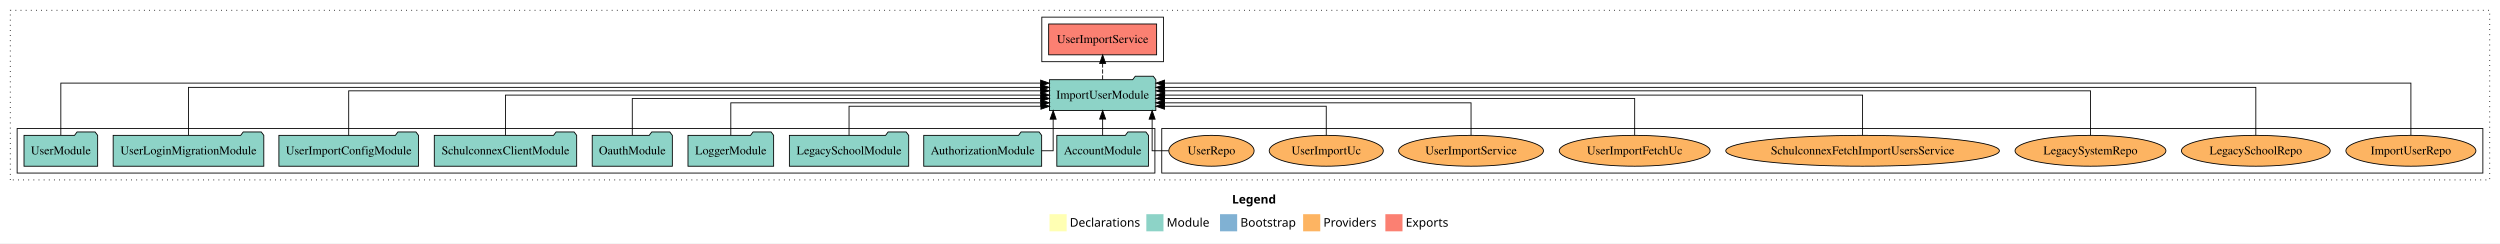
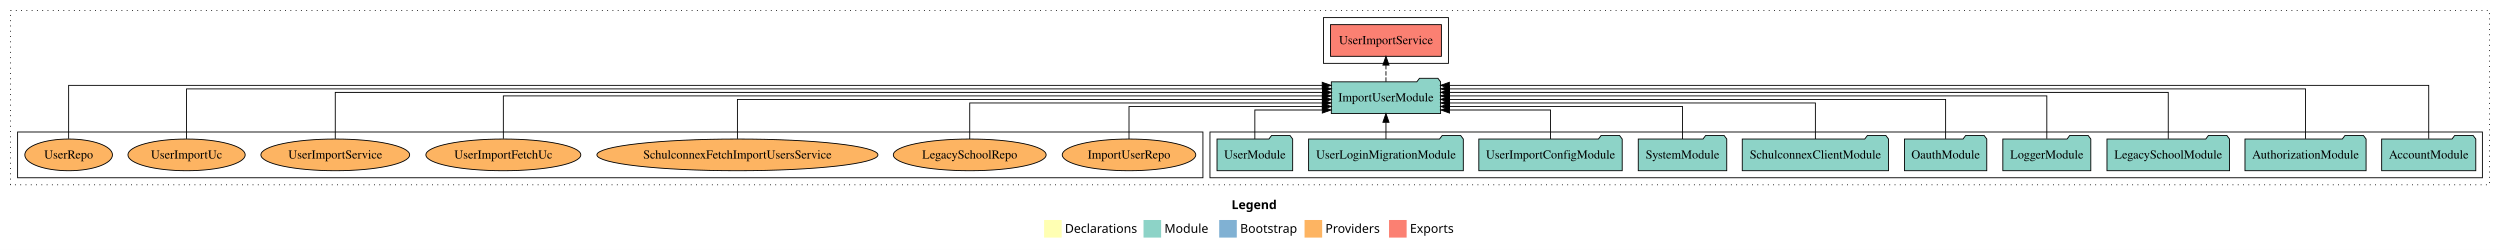
- <svg xmlns="http://www.w3.org/2000/svg" width="2918pt" height="284pt" viewBox="0.00 0.00 2918.00 284.00">
+ <svg xmlns="http://www.w3.org/2000/svg" width="2841pt" height="284pt" viewBox="0.00 0.00 2841.00 284.00">
  <g id="graph0" class="graph" transform="scale(1 1) rotate(0) translate(4 280)">
-     <polygon fill="white" stroke="transparent" points="-4,4 -4,-280 2914,-280 2914,4 -4,4" />
-     <text text-anchor="start" x="1434.01" y="-42.4" font-family="Times-12" font-weight="bold" font-size="14.00">Legend</text>
-     <polygon fill="#ffffb3" stroke="transparent" points="1221,-10 1221,-30 1241,-30 1241,-10 1221,-10" />
-     <text text-anchor="start" x="1244.63" y="-15.4" font-family="Times-12" font-size="14.00">  Declarations</text>
-     <polygon fill="#8dd3c7" stroke="transparent" points="1334,-10 1334,-30 1354,-30 1354,-10 1334,-10" />
-     <text text-anchor="start" x="1357.73" y="-15.4" font-family="Times-12" font-size="14.00">  Module</text>
-     <polygon fill="#80b1d3" stroke="transparent" points="1420,-10 1420,-30 1440,-30 1440,-10 1420,-10" />
-     <text text-anchor="start" x="1443.78" y="-15.4" font-family="Times-12" font-size="14.00">  Bootstrap</text>
-     <polygon fill="#fdb462" stroke="transparent" points="1517,-10 1517,-30 1537,-30 1537,-10 1517,-10" />
-     <text text-anchor="start" x="1540.67" y="-15.4" font-family="Times-12" font-size="14.00">  Providers</text>
-     <polygon fill="#fb8072" stroke="transparent" points="1613,-10 1613,-30 1633,-30 1633,-10 1613,-10" />
-     <text text-anchor="start" x="1636.73" y="-15.4" font-family="Times-12" font-size="14.00">  Exports</text>
+     <polygon fill="white" stroke="transparent" points="-4,4 -4,-280 2837,-280 2837,4 -4,4" />
+     <text text-anchor="start" x="1395.51" y="-42.4" font-family="Times-12" font-weight="bold" font-size="14.00">Legend</text>
+     <polygon fill="#ffffb3" stroke="transparent" points="1182.5,-10 1182.5,-30 1202.5,-30 1202.5,-10 1182.5,-10" />
+     <text text-anchor="start" x="1206.13" y="-15.4" font-family="Times-12" font-size="14.00">  Declarations</text>
+     <polygon fill="#8dd3c7" stroke="transparent" points="1295.5,-10 1295.5,-30 1315.5,-30 1315.5,-10 1295.5,-10" />
+     <text text-anchor="start" x="1319.23" y="-15.4" font-family="Times-12" font-size="14.00">  Module</text>
+     <polygon fill="#80b1d3" stroke="transparent" points="1381.5,-10 1381.5,-30 1401.5,-30 1401.5,-10 1381.5,-10" />
+     <text text-anchor="start" x="1405.28" y="-15.4" font-family="Times-12" font-size="14.00">  Bootstrap</text>
+     <polygon fill="#fdb462" stroke="transparent" points="1478.5,-10 1478.5,-30 1498.5,-30 1498.5,-10 1478.5,-10" />
+     <text text-anchor="start" x="1502.17" y="-15.4" font-family="Times-12" font-size="14.00">  Providers</text>
+     <polygon fill="#fb8072" stroke="transparent" points="1574.5,-10 1574.5,-30 1594.5,-30 1594.5,-10 1574.5,-10" />
+     <text text-anchor="start" x="1598.23" y="-15.4" font-family="Times-12" font-size="14.00">  Exports</text>
    <g id="clust1" class="cluster">
-       <polygon fill="none" stroke="black" stroke-dasharray="1,5" points="8,-70 8,-268 2902,-268 2902,-70 8,-70" />
+       <polygon fill="none" stroke="black" stroke-dasharray="1,5" points="8,-70 8,-268 2825,-268 2825,-70 8,-70" />
+     </g>
+     <g id="clust4" class="cluster">
+       <polygon fill="none" stroke="black" points="1500,-208 1500,-260 1642,-260 1642,-208 1500,-208" />
+     </g>
+     <g id="clust3" class="cluster">
+       <polygon fill="none" stroke="black" points="1371,-78 1371,-130 2817,-130 2817,-78 1371,-78" />
    </g>
    <g id="clust6" class="cluster">
-       <polygon fill="none" stroke="black" points="1352,-78 1352,-130 2894,-130 2894,-78 1352,-78" />
-     </g>
-     <g id="clust4" class="cluster">
-       <polygon fill="none" stroke="black" points="1212,-208 1212,-260 1354,-260 1354,-208 1212,-208" />
-     </g>
-     <g id="clust3" class="cluster">
-       <polygon fill="none" stroke="black" points="16,-78 16,-130 1344,-130 1344,-78 16,-78" />
+       <polygon fill="none" stroke="black" points="16,-78 16,-130 1363,-130 1363,-78 16,-78" />
    </g>
    <g id="node1" class="node">
-       <polygon fill="#8dd3c7" stroke="black" points="1336.48,-122 1333.48,-126 1312.48,-126 1309.48,-122 1229.52,-122 1229.52,-86 1336.48,-86 1336.48,-122" />
-       <text text-anchor="middle" x="1283" y="-99.8" font-family="Times,serif" font-size="14.00">AccountModule</text>
+       <polygon fill="#8dd3c7" stroke="black" points="2809.48,-122 2806.48,-126 2785.48,-126 2782.48,-122 2702.52,-122 2702.52,-86 2809.48,-86 2809.48,-122" />
+       <text text-anchor="middle" x="2756" y="-99.8" font-family="Times,serif" font-size="14.00">AccountModule</text>
+     </g>
+     <g id="node11" class="node">
+       <polygon fill="#8dd3c7" stroke="black" points="1633.08,-187 1630.08,-191 1609.08,-191 1606.08,-187 1508.92,-187 1508.92,-151 1633.08,-151 1633.08,-187" />
+       <text text-anchor="middle" x="1571" y="-164.8" font-family="Times,serif" font-size="14.00">ImportUserModule</text>
+     </g>
+     <g id="edge1" class="edge">
+       <path fill="none" stroke="black" d="M2756,-122.32C2756,-145.66 2756,-183 2756,-183 2756,-183 1643.04,-183 1643.04,-183" />
+       <polygon fill="black" stroke="black" points="1643.04,-179.5 1633.04,-183 1643.04,-186.5 1643.04,-179.5" />
+     </g>
+     <g id="node2" class="node">
+       <polygon fill="#8dd3c7" stroke="black" points="2684.81,-122 2681.81,-126 2660.81,-126 2657.81,-122 2547.19,-122 2547.19,-86 2684.81,-86 2684.81,-122" />
+       <text text-anchor="middle" x="2616" y="-99.8" font-family="Times,serif" font-size="14.00">AuthorizationModule</text>
+     </g>
+     <g id="edge2" class="edge">
+       <path fill="none" stroke="black" d="M2616,-122.16C2616,-144.35 2616,-179 2616,-179 2616,-179 1643.24,-179 1643.24,-179" />
+       <polygon fill="black" stroke="black" points="1643.24,-175.5 1633.24,-179 1643.24,-182.5 1643.24,-175.5" />
+     </g>
+     <g id="node3" class="node">
+       <polygon fill="#8dd3c7" stroke="black" points="2529.63,-122 2526.63,-126 2505.63,-126 2502.63,-122 2390.37,-122 2390.37,-86 2529.63,-86 2529.63,-122" />
+       <text text-anchor="middle" x="2460" y="-99.8" font-family="Times,serif" font-size="14.00">LegacySchoolModule</text>
+     </g>
+     <g id="edge3" class="edge">
+       <path fill="none" stroke="black" d="M2460,-122.28C2460,-143.32 2460,-175 2460,-175 2460,-175 1643.16,-175 1643.16,-175" />
+       <polygon fill="black" stroke="black" points="1643.16,-171.5 1633.16,-175 1643.16,-178.5 1643.16,-171.5" />
+     </g>
+     <g id="node4" class="node">
+       <polygon fill="#8dd3c7" stroke="black" points="2371.98,-122 2368.98,-126 2347.98,-126 2344.98,-122 2272.02,-122 2272.02,-86 2371.98,-86 2371.98,-122" />
+       <text text-anchor="middle" x="2322" y="-99.8" font-family="Times,serif" font-size="14.00">LoggerModule</text>
+     </g>
+     <g id="edge4" class="edge">
+       <path fill="none" stroke="black" d="M2322,-122.31C2322,-142.15 2322,-171 2322,-171 2322,-171 1643.1,-171 1643.1,-171" />
+       <polygon fill="black" stroke="black" points="1643.1,-167.5 1633.1,-171 1643.1,-174.5 1643.1,-167.5" />
+     </g>
+     <g id="node5" class="node">
+       <polygon fill="#8dd3c7" stroke="black" points="2253.76,-122 2250.76,-126 2229.76,-126 2226.76,-122 2160.24,-122 2160.24,-86 2253.76,-86 2253.76,-122" />
+       <text text-anchor="middle" x="2207" y="-99.8" font-family="Times,serif" font-size="14.00">OauthModule</text>
+     </g>
+     <g id="edge5" class="edge">
+       <path fill="none" stroke="black" d="M2207,-122.22C2207,-140.83 2207,-167 2207,-167 2207,-167 1643.14,-167 1643.14,-167" />
+       <polygon fill="black" stroke="black" points="1643.14,-163.5 1633.14,-167 1643.14,-170.5 1643.14,-163.5" />
+     </g>
+     <g id="node6" class="node">
+       <polygon fill="#8dd3c7" stroke="black" points="2142.09,-122 2139.09,-126 2118.09,-126 2115.09,-122 1975.91,-122 1975.91,-86 2142.09,-86 2142.09,-122" />
+       <text text-anchor="middle" x="2059" y="-99.8" font-family="Times,serif" font-size="14.00">SchulconnexClientModule</text>
+     </g>
+     <g id="edge6" class="edge">
+       <path fill="none" stroke="black" d="M2059,-122.02C2059,-139.37 2059,-163 2059,-163 2059,-163 1643.3,-163 1643.3,-163" />
+       <polygon fill="black" stroke="black" points="1643.3,-159.5 1633.3,-163 1643.3,-166.5 1643.3,-159.5" />
+     </g>
+     <g id="node7" class="node">
+       <polygon fill="#8dd3c7" stroke="black" points="1958.27,-122 1955.27,-126 1934.27,-126 1931.27,-122 1857.73,-122 1857.73,-86 1958.27,-86 1958.27,-122" />
+       <text text-anchor="middle" x="1908" y="-99.8" font-family="Times,serif" font-size="14.00">SystemModule</text>
+     </g>
+     <g id="edge7" class="edge">
+       <path fill="none" stroke="black" d="M1908,-122.01C1908,-138.05 1908,-159 1908,-159 1908,-159 1643.2,-159 1643.2,-159" />
+       <polygon fill="black" stroke="black" points="1643.2,-155.5 1633.2,-159 1643.2,-162.5 1643.2,-155.5" />
+     </g>
+     <g id="node8" class="node">
+       <polygon fill="#8dd3c7" stroke="black" points="1839.47,-122 1836.47,-126 1815.47,-126 1812.47,-122 1676.53,-122 1676.53,-86 1839.47,-86 1839.47,-122" />
+       <text text-anchor="middle" x="1758" y="-99.8" font-family="Times,serif" font-size="14.00">UserImportConfigModule</text>
+     </g>
+     <g id="edge8" class="edge">
+       <path fill="none" stroke="black" d="M1758,-122.12C1758,-136.78 1758,-155 1758,-155 1758,-155 1643.27,-155 1643.27,-155" />
+       <polygon fill="black" stroke="black" points="1643.27,-151.5 1633.27,-155 1643.27,-158.5 1643.27,-151.5" />
+     </g>
+     <g id="node9" class="node">
+       <polygon fill="#8dd3c7" stroke="black" points="1658.91,-122 1655.91,-126 1634.91,-126 1631.91,-122 1483.09,-122 1483.09,-86 1658.91,-86 1658.91,-122" />
+       <text text-anchor="middle" x="1571" y="-99.8" font-family="Times,serif" font-size="14.00">UserLoginMigrationModule</text>
+     </g>
+     <g id="edge9" class="edge">
+       <path fill="none" stroke="black" d="M1571,-122.11C1571,-122.11 1571,-140.99 1571,-140.99" />
+       <polygon fill="black" stroke="black" points="1567.5,-140.99 1571,-150.99 1574.5,-140.99 1567.5,-140.99" />
    </g>
    <g id="node10" class="node">
-       <polygon fill="#8dd3c7" stroke="black" points="1345.08,-187 1342.08,-191 1321.08,-191 1318.08,-187 1220.92,-187 1220.92,-151 1345.08,-151 1345.08,-187" />
-       <text text-anchor="middle" x="1283" y="-164.8" font-family="Times,serif" font-size="14.00">ImportUserModule</text>
-     </g>
-     <g id="edge1" class="edge">
-       <path fill="none" stroke="black" d="M1283,-122.11C1283,-122.11 1283,-140.99 1283,-140.99" />
-       <polygon fill="black" stroke="black" points="1279.5,-140.99 1283,-150.99 1286.5,-140.99 1279.5,-140.99" />
-     </g>
-     <g id="node2" class="node">
-       <polygon fill="#8dd3c7" stroke="black" points="1211.81,-122 1208.81,-126 1187.81,-126 1184.81,-122 1074.19,-122 1074.19,-86 1211.81,-86 1211.81,-122" />
-       <text text-anchor="middle" x="1143" y="-99.8" font-family="Times,serif" font-size="14.00">AuthorizationModule</text>
-     </g>
-     <g id="edge2" class="edge">
-       <path fill="none" stroke="black" d="M1211.66,-104C1219.77,-104 1225.24,-104 1225.24,-104 1225.24,-104 1225.24,-140.89 1225.24,-140.89" />
-       <polygon fill="black" stroke="black" points="1221.74,-140.89 1225.24,-150.89 1228.74,-140.89 1221.74,-140.89" />
-     </g>
-     <g id="node3" class="node">
-       <polygon fill="#8dd3c7" stroke="black" points="1056.63,-122 1053.63,-126 1032.63,-126 1029.63,-122 917.37,-122 917.37,-86 1056.63,-86 1056.63,-122" />
-       <text text-anchor="middle" x="987" y="-99.8" font-family="Times,serif" font-size="14.00">LegacySchoolModule</text>
-     </g>
-     <g id="edge3" class="edge">
-       <path fill="none" stroke="black" d="M987,-122.19C987,-137.18 987,-156 987,-156 987,-156 1210.95,-156 1210.95,-156" />
-       <polygon fill="black" stroke="black" points="1210.95,-159.5 1220.95,-156 1210.95,-152.5 1210.95,-159.5" />
-     </g>
-     <g id="node4" class="node">
-       <polygon fill="#8dd3c7" stroke="black" points="898.98,-122 895.98,-126 874.98,-126 871.98,-122 799.02,-122 799.02,-86 898.98,-86 898.98,-122" />
-       <text text-anchor="middle" x="849" y="-99.8" font-family="Times,serif" font-size="14.00">LoggerModule</text>
-     </g>
-     <g id="edge4" class="edge">
-       <path fill="none" stroke="black" d="M849,-122.03C849,-138.4 849,-160 849,-160 849,-160 1210.82,-160 1210.82,-160" />
-       <polygon fill="black" stroke="black" points="1210.82,-163.5 1220.82,-160 1210.82,-156.5 1210.82,-163.5" />
-     </g>
-     <g id="node5" class="node">
-       <polygon fill="#8dd3c7" stroke="black" points="780.76,-122 777.76,-126 756.76,-126 753.76,-122 687.24,-122 687.24,-86 780.76,-86 780.76,-122" />
-       <text text-anchor="middle" x="734" y="-99.8" font-family="Times,serif" font-size="14.00">OauthModule</text>
-     </g>
-     <g id="edge5" class="edge">
-       <path fill="none" stroke="black" d="M734,-122.3C734,-140.27 734,-165 734,-165 734,-165 1210.82,-165 1210.82,-165" />
-       <polygon fill="black" stroke="black" points="1210.82,-168.5 1220.82,-165 1210.82,-161.5 1210.82,-168.5" />
-     </g>
-     <g id="node6" class="node">
-       <polygon fill="#8dd3c7" stroke="black" points="669.09,-122 666.09,-126 645.09,-126 642.09,-122 502.91,-122 502.91,-86 669.09,-86 669.09,-122" />
-       <text text-anchor="middle" x="586" y="-99.8" font-family="Times,serif" font-size="14.00">SchulconnexClientModule</text>
-     </g>
-     <g id="edge6" class="edge">
-       <path fill="none" stroke="black" d="M586,-122.11C586,-141.34 586,-169 586,-169 586,-169 1210.84,-169 1210.84,-169" />
-       <polygon fill="black" stroke="black" points="1210.84,-172.5 1220.84,-169 1210.84,-165.5 1210.84,-172.5" />
-     </g>
-     <g id="node7" class="node">
-       <polygon fill="#8dd3c7" stroke="black" points="484.47,-122 481.47,-126 460.47,-126 457.47,-122 321.53,-122 321.53,-86 484.47,-86 484.47,-122" />
-       <text text-anchor="middle" x="403" y="-99.8" font-family="Times,serif" font-size="14.00">UserImportConfigModule</text>
-     </g>
-     <g id="edge7" class="edge">
-       <path fill="none" stroke="black" d="M403,-122.03C403,-142.77 403,-174 403,-174 403,-174 1210.77,-174 1210.77,-174" />
-       <polygon fill="black" stroke="black" points="1210.77,-177.5 1220.77,-174 1210.77,-170.5 1210.77,-177.5" />
-     </g>
-     <g id="node8" class="node">
-       <polygon fill="#8dd3c7" stroke="black" points="303.91,-122 300.91,-126 279.91,-126 276.91,-122 128.09,-122 128.09,-86 303.91,-86 303.91,-122" />
-       <text text-anchor="middle" x="216" y="-99.8" font-family="Times,serif" font-size="14.00">UserLoginMigrationModule</text>
-     </g>
-     <g id="edge8" class="edge">
-       <path fill="none" stroke="black" d="M216,-122.29C216,-144.21 216,-178 216,-178 216,-178 1210.63,-178 1210.63,-178" />
-       <polygon fill="black" stroke="black" points="1210.63,-181.5 1220.63,-178 1210.63,-174.5 1210.63,-181.5" />
-     </g>
-     <g id="node9" class="node">
-       <polygon fill="#8dd3c7" stroke="black" points="109.98,-122 106.98,-126 85.98,-126 82.98,-122 24.02,-122 24.02,-86 109.98,-86 109.98,-122" />
-       <text text-anchor="middle" x="67" y="-99.8" font-family="Times,serif" font-size="14.00">UserModule</text>
-     </g>
-     <g id="edge9" class="edge">
-       <path fill="none" stroke="black" d="M67,-122.32C67,-145.66 67,-183 67,-183 67,-183 1210.61,-183 1210.61,-183" />
-       <polygon fill="black" stroke="black" points="1210.61,-186.5 1220.61,-183 1210.61,-179.5 1210.61,-186.5" />
-     </g>
-     <g id="node11" class="node">
-       <polygon fill="#fb8072" stroke="black" points="1346.01,-252 1219.99,-252 1219.99,-216 1346.01,-216 1346.01,-252" />
-       <text text-anchor="middle" x="1283" y="-229.8" font-family="Times,serif" font-size="14.00">UserImportService </text>
+       <polygon fill="#8dd3c7" stroke="black" points="1464.98,-122 1461.98,-126 1440.98,-126 1437.98,-122 1379.02,-122 1379.02,-86 1464.98,-86 1464.98,-122" />
+       <text text-anchor="middle" x="1422" y="-99.8" font-family="Times,serif" font-size="14.00">UserModule</text>
    </g>
    <g id="edge10" class="edge">
-       <path fill="none" stroke="black" stroke-dasharray="5,2" d="M1283,-187.11C1283,-187.11 1283,-205.99 1283,-205.99" />
-       <polygon fill="black" stroke="black" points="1279.5,-205.99 1283,-215.99 1286.5,-205.99 1279.5,-205.99" />
+       <path fill="none" stroke="black" d="M1422,-122.12C1422,-136.78 1422,-155 1422,-155 1422,-155 1498.67,-155 1498.67,-155" />
+       <polygon fill="black" stroke="black" points="1498.67,-158.5 1508.67,-155 1498.67,-151.5 1498.67,-158.5" />
    </g>
    <g id="node12" class="node">
-       <ellipse fill="#fdb462" stroke="black" cx="2810" cy="-104" rx="75.86" ry="18" />
-       <text text-anchor="middle" x="2810" y="-99.8" font-family="Times,serif" font-size="14.00">ImportUserRepo</text>
+       <polygon fill="#fb8072" stroke="black" points="1634.01,-252 1507.99,-252 1507.99,-216 1634.01,-216 1634.01,-252" />
+       <text text-anchor="middle" x="1571" y="-229.8" font-family="Times,serif" font-size="14.00">UserImportService </text>
    </g>
    <g id="edge11" class="edge">
-       <path fill="none" stroke="black" d="M2810,-122.32C2810,-145.66 2810,-183 2810,-183 2810,-183 1355.23,-183 1355.23,-183" />
-       <polygon fill="black" stroke="black" points="1355.23,-179.5 1345.23,-183 1355.23,-186.5 1355.23,-179.5" />
+       <path fill="none" stroke="black" stroke-dasharray="5,2" d="M1571,-187.11C1571,-187.11 1571,-205.99 1571,-205.99" />
+       <polygon fill="black" stroke="black" points="1567.5,-205.99 1571,-215.99 1574.5,-205.99 1567.5,-205.99" />
    </g>
    <g id="node13" class="node">
-       <ellipse fill="#fdb462" stroke="black" cx="2629" cy="-104" rx="86.82" ry="18" />
-       <text text-anchor="middle" x="2629" y="-99.8" font-family="Times,serif" font-size="14.00">LegacySchoolRepo</text>
+       <ellipse fill="#fdb462" stroke="black" cx="1279" cy="-104" rx="75.86" ry="18" />
+       <text text-anchor="middle" x="1279" y="-99.8" font-family="Times,serif" font-size="14.00">ImportUserRepo</text>
    </g>
    <g id="edge12" class="edge">
-       <path fill="none" stroke="black" d="M2629,-122.29C2629,-144.21 2629,-178 2629,-178 2629,-178 1355.22,-178 1355.22,-178" />
-       <polygon fill="black" stroke="black" points="1355.22,-174.5 1345.22,-178 1355.22,-181.5 1355.22,-174.5" />
+       <path fill="none" stroke="black" d="M1279,-122.01C1279,-138.05 1279,-159 1279,-159 1279,-159 1498.72,-159 1498.72,-159" />
+       <polygon fill="black" stroke="black" points="1498.72,-162.5 1508.72,-159 1498.72,-155.5 1498.72,-162.5" />
    </g>
    <g id="node14" class="node">
-       <ellipse fill="#fdb462" stroke="black" cx="2436" cy="-104" rx="88.04" ry="18" />
-       <text text-anchor="middle" x="2436" y="-99.8" font-family="Times,serif" font-size="14.00">LegacySystemRepo</text>
+       <ellipse fill="#fdb462" stroke="black" cx="1098" cy="-104" rx="86.82" ry="18" />
+       <text text-anchor="middle" x="1098" y="-99.8" font-family="Times,serif" font-size="14.00">LegacySchoolRepo</text>
    </g>
    <g id="edge13" class="edge">
-       <path fill="none" stroke="black" d="M2436,-122.03C2436,-142.77 2436,-174 2436,-174 2436,-174 1355.4,-174 1355.4,-174" />
-       <polygon fill="black" stroke="black" points="1355.4,-170.5 1345.4,-174 1355.4,-177.5 1355.4,-170.5" />
+       <path fill="none" stroke="black" d="M1098,-122.02C1098,-139.37 1098,-163 1098,-163 1098,-163 1498.68,-163 1498.68,-163" />
+       <polygon fill="black" stroke="black" points="1498.68,-166.5 1508.68,-163 1498.68,-159.5 1498.68,-166.5" />
    </g>
    <g id="node15" class="node">
-       <ellipse fill="#fdb462" stroke="black" cx="2170" cy="-104" rx="159.69" ry="18" />
-       <text text-anchor="middle" x="2170" y="-99.8" font-family="Times,serif" font-size="14.00">SchulconnexFetchImportUsersService</text>
+       <ellipse fill="#fdb462" stroke="black" cx="834" cy="-104" rx="159.69" ry="18" />
+       <text text-anchor="middle" x="834" y="-99.8" font-family="Times,serif" font-size="14.00">SchulconnexFetchImportUsersService</text>
    </g>
    <g id="edge14" class="edge">
-       <path fill="none" stroke="black" d="M2170,-122.11C2170,-141.34 2170,-169 2170,-169 2170,-169 1355.37,-169 1355.37,-169" />
-       <polygon fill="black" stroke="black" points="1355.37,-165.5 1345.37,-169 1355.37,-172.5 1355.37,-165.5" />
+       <path fill="none" stroke="black" d="M834,-122.22C834,-140.83 834,-167 834,-167 834,-167 1498.8,-167 1498.8,-167" />
+       <polygon fill="black" stroke="black" points="1498.8,-170.5 1508.8,-167 1498.8,-163.5 1498.8,-170.5" />
    </g>
    <g id="node16" class="node">
-       <ellipse fill="#fdb462" stroke="black" cx="1904" cy="-104" rx="88.02" ry="18" />
-       <text text-anchor="middle" x="1904" y="-99.8" font-family="Times,serif" font-size="14.00">UserImportFetchUc</text>
+       <ellipse fill="#fdb462" stroke="black" cx="568" cy="-104" rx="88.02" ry="18" />
+       <text text-anchor="middle" x="568" y="-99.8" font-family="Times,serif" font-size="14.00">UserImportFetchUc</text>
    </g>
    <g id="edge15" class="edge">
-       <path fill="none" stroke="black" d="M1904,-122.3C1904,-140.27 1904,-165 1904,-165 1904,-165 1355.1,-165 1355.1,-165" />
-       <polygon fill="black" stroke="black" points="1355.1,-161.5 1345.1,-165 1355.1,-168.5 1355.1,-161.5" />
+       <path fill="none" stroke="black" d="M568,-122.31C568,-142.15 568,-171 568,-171 568,-171 1498.64,-171 1498.64,-171" />
+       <polygon fill="black" stroke="black" points="1498.64,-174.5 1508.64,-171 1498.64,-167.5 1498.64,-174.5" />
    </g>
    <g id="node17" class="node">
-       <ellipse fill="#fdb462" stroke="black" cx="1713" cy="-104" rx="84.51" ry="18" />
-       <text text-anchor="middle" x="1713" y="-99.8" font-family="Times,serif" font-size="14.00">UserImportService</text>
+       <ellipse fill="#fdb462" stroke="black" cx="377" cy="-104" rx="84.51" ry="18" />
+       <text text-anchor="middle" x="377" y="-99.8" font-family="Times,serif" font-size="14.00">UserImportService</text>
    </g>
    <g id="edge16" class="edge">
-       <path fill="none" stroke="black" d="M1713,-122.03C1713,-138.4 1713,-160 1713,-160 1713,-160 1355.07,-160 1355.07,-160" />
-       <polygon fill="black" stroke="black" points="1355.07,-156.5 1345.07,-160 1355.07,-163.5 1355.07,-156.5" />
+       <path fill="none" stroke="black" d="M377,-122.28C377,-143.32 377,-175 377,-175 377,-175 1498.9,-175 1498.9,-175" />
+       <polygon fill="black" stroke="black" points="1498.9,-178.5 1508.9,-175 1498.9,-171.5 1498.9,-178.5" />
    </g>
    <g id="node18" class="node">
-       <ellipse fill="#fdb462" stroke="black" cx="1544" cy="-104" rx="66.61" ry="18" />
-       <text text-anchor="middle" x="1544" y="-99.8" font-family="Times,serif" font-size="14.00">UserImportUc</text>
+       <ellipse fill="#fdb462" stroke="black" cx="208" cy="-104" rx="66.61" ry="18" />
+       <text text-anchor="middle" x="208" y="-99.8" font-family="Times,serif" font-size="14.00">UserImportUc</text>
    </g>
    <g id="edge17" class="edge">
-       <path fill="none" stroke="black" d="M1544,-122.19C1544,-137.18 1544,-156 1544,-156 1544,-156 1355.18,-156 1355.18,-156" />
-       <polygon fill="black" stroke="black" points="1355.18,-152.5 1345.18,-156 1355.18,-159.5 1355.18,-152.5" />
+       <path fill="none" stroke="black" d="M208,-122.16C208,-144.35 208,-179 208,-179 208,-179 1498.89,-179 1498.89,-179" />
+       <polygon fill="black" stroke="black" points="1498.89,-182.5 1508.89,-179 1498.89,-175.5 1498.89,-182.5" />
    </g>
    <g id="node19" class="node">
-       <ellipse fill="#fdb462" stroke="black" cx="1410" cy="-104" rx="49.8" ry="18" />
-       <text text-anchor="middle" x="1410" y="-99.8" font-family="Times,serif" font-size="14.00">UserRepo</text>
+       <ellipse fill="#fdb462" stroke="black" cx="74" cy="-104" rx="49.8" ry="18" />
+       <text text-anchor="middle" x="74" y="-99.8" font-family="Times,serif" font-size="14.00">UserRepo</text>
    </g>
    <g id="edge18" class="edge">
-       <path fill="none" stroke="black" d="M1360.05,-104C1349.13,-104 1340.76,-104 1340.76,-104 1340.76,-104 1340.76,-140.89 1340.76,-140.89" />
-       <polygon fill="black" stroke="black" points="1337.26,-140.89 1340.76,-150.89 1344.26,-140.89 1337.26,-140.89" />
+       <path fill="none" stroke="black" d="M74,-122.32C74,-145.66 74,-183 74,-183 74,-183 1498.58,-183 1498.58,-183" />
+       <polygon fill="black" stroke="black" points="1498.58,-186.5 1508.58,-183 1498.58,-179.5 1498.58,-186.5" />
    </g>
  </g>
</svg>
